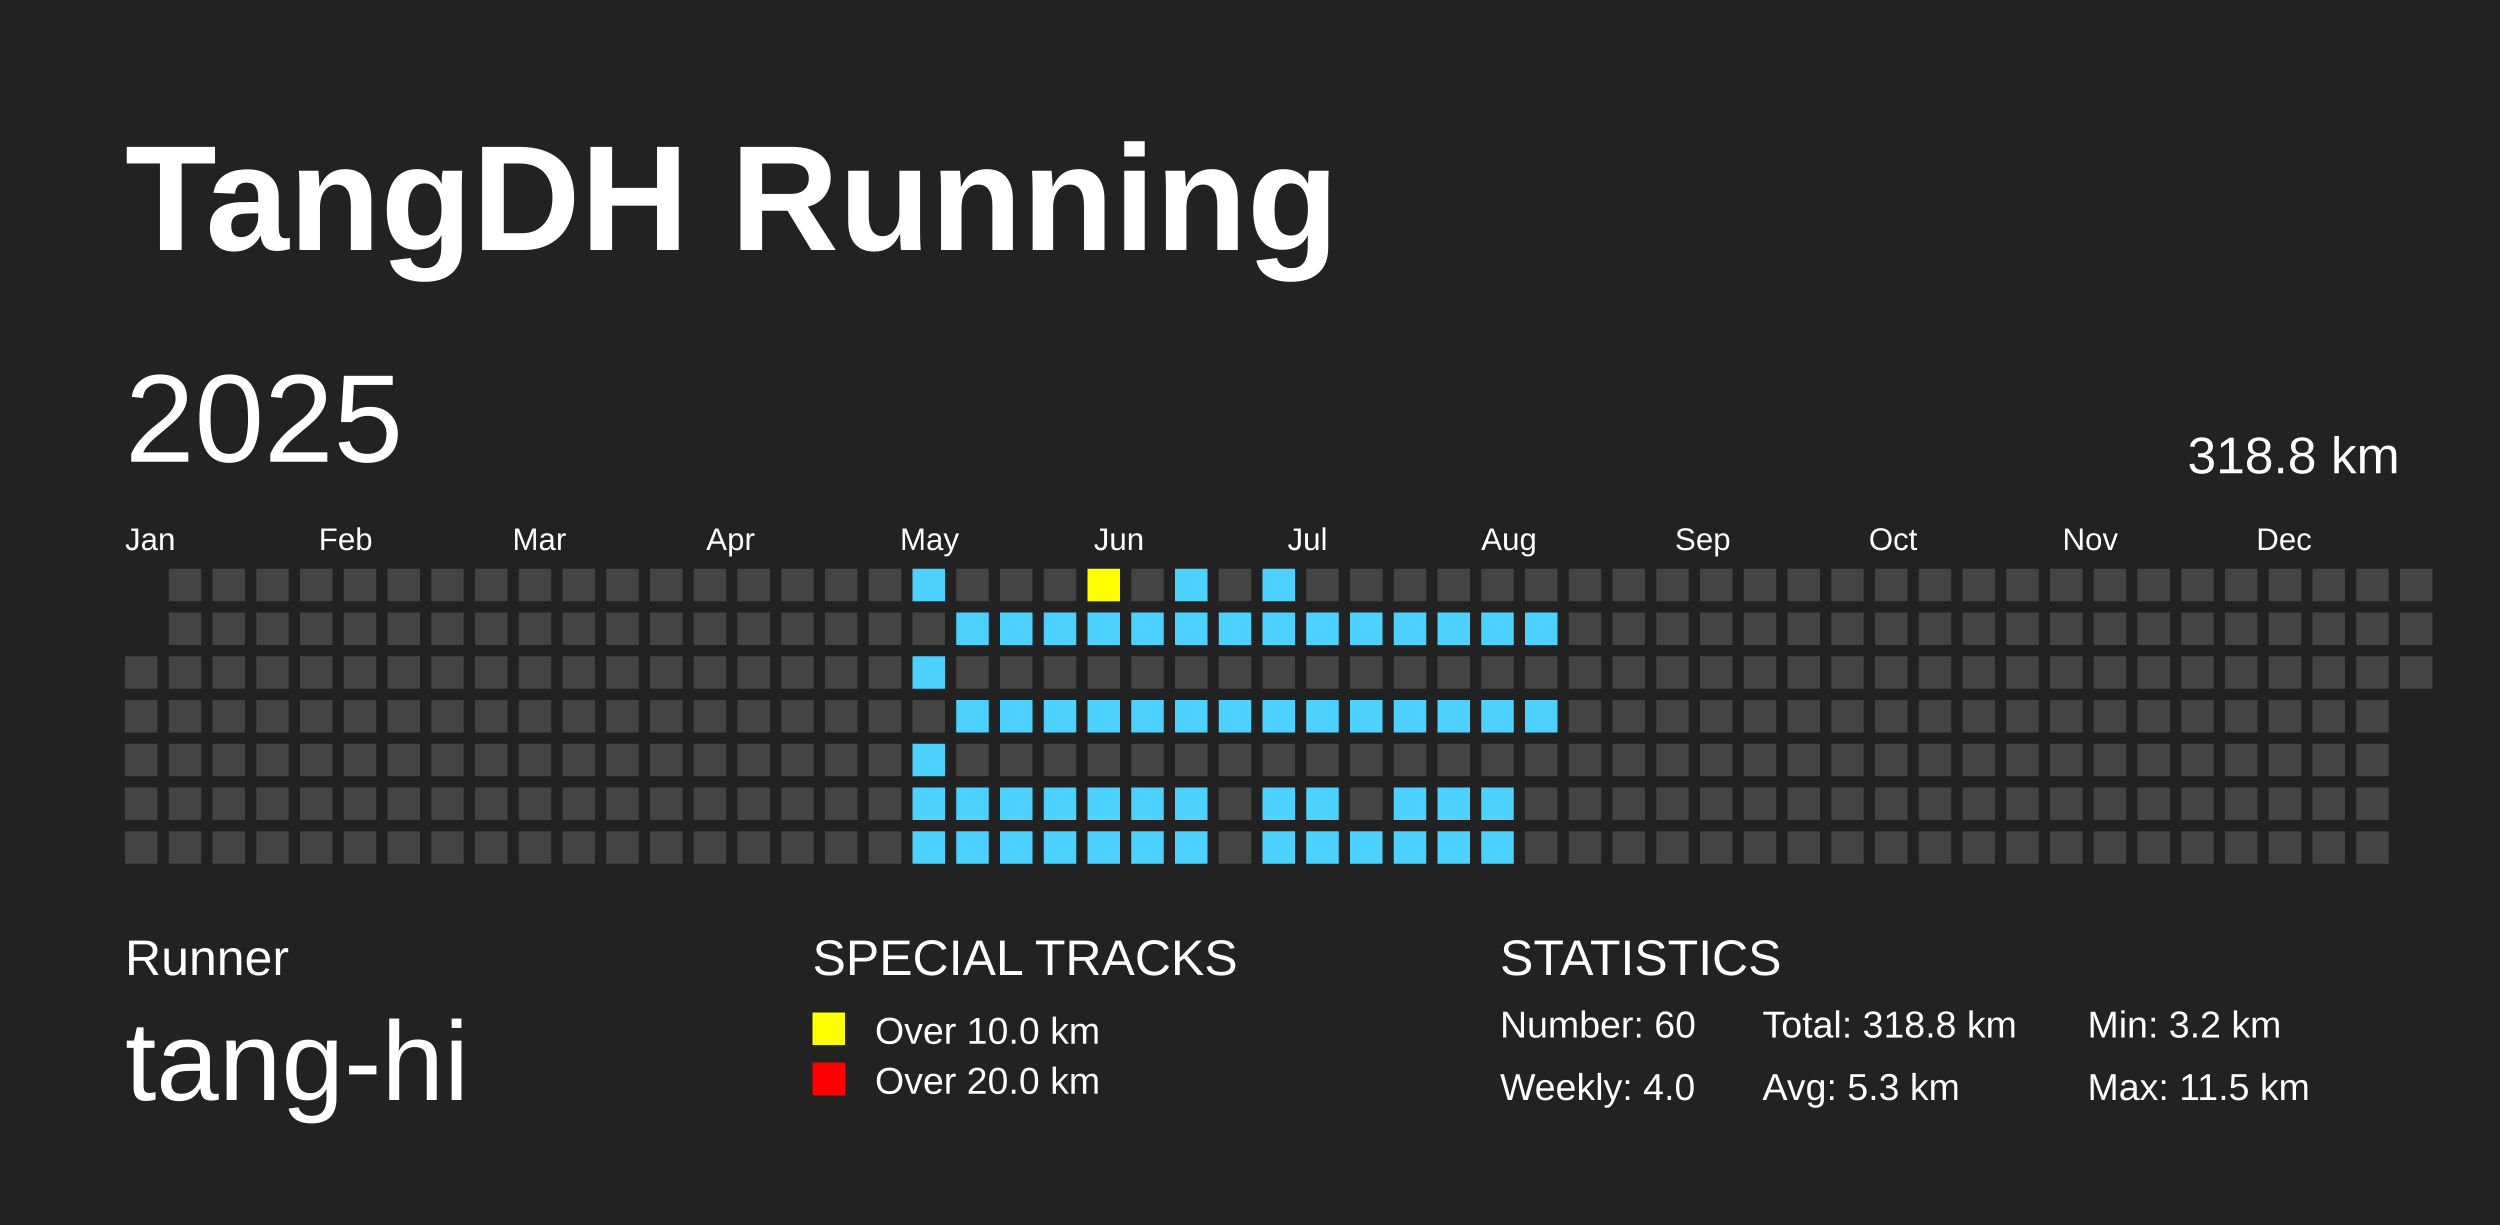
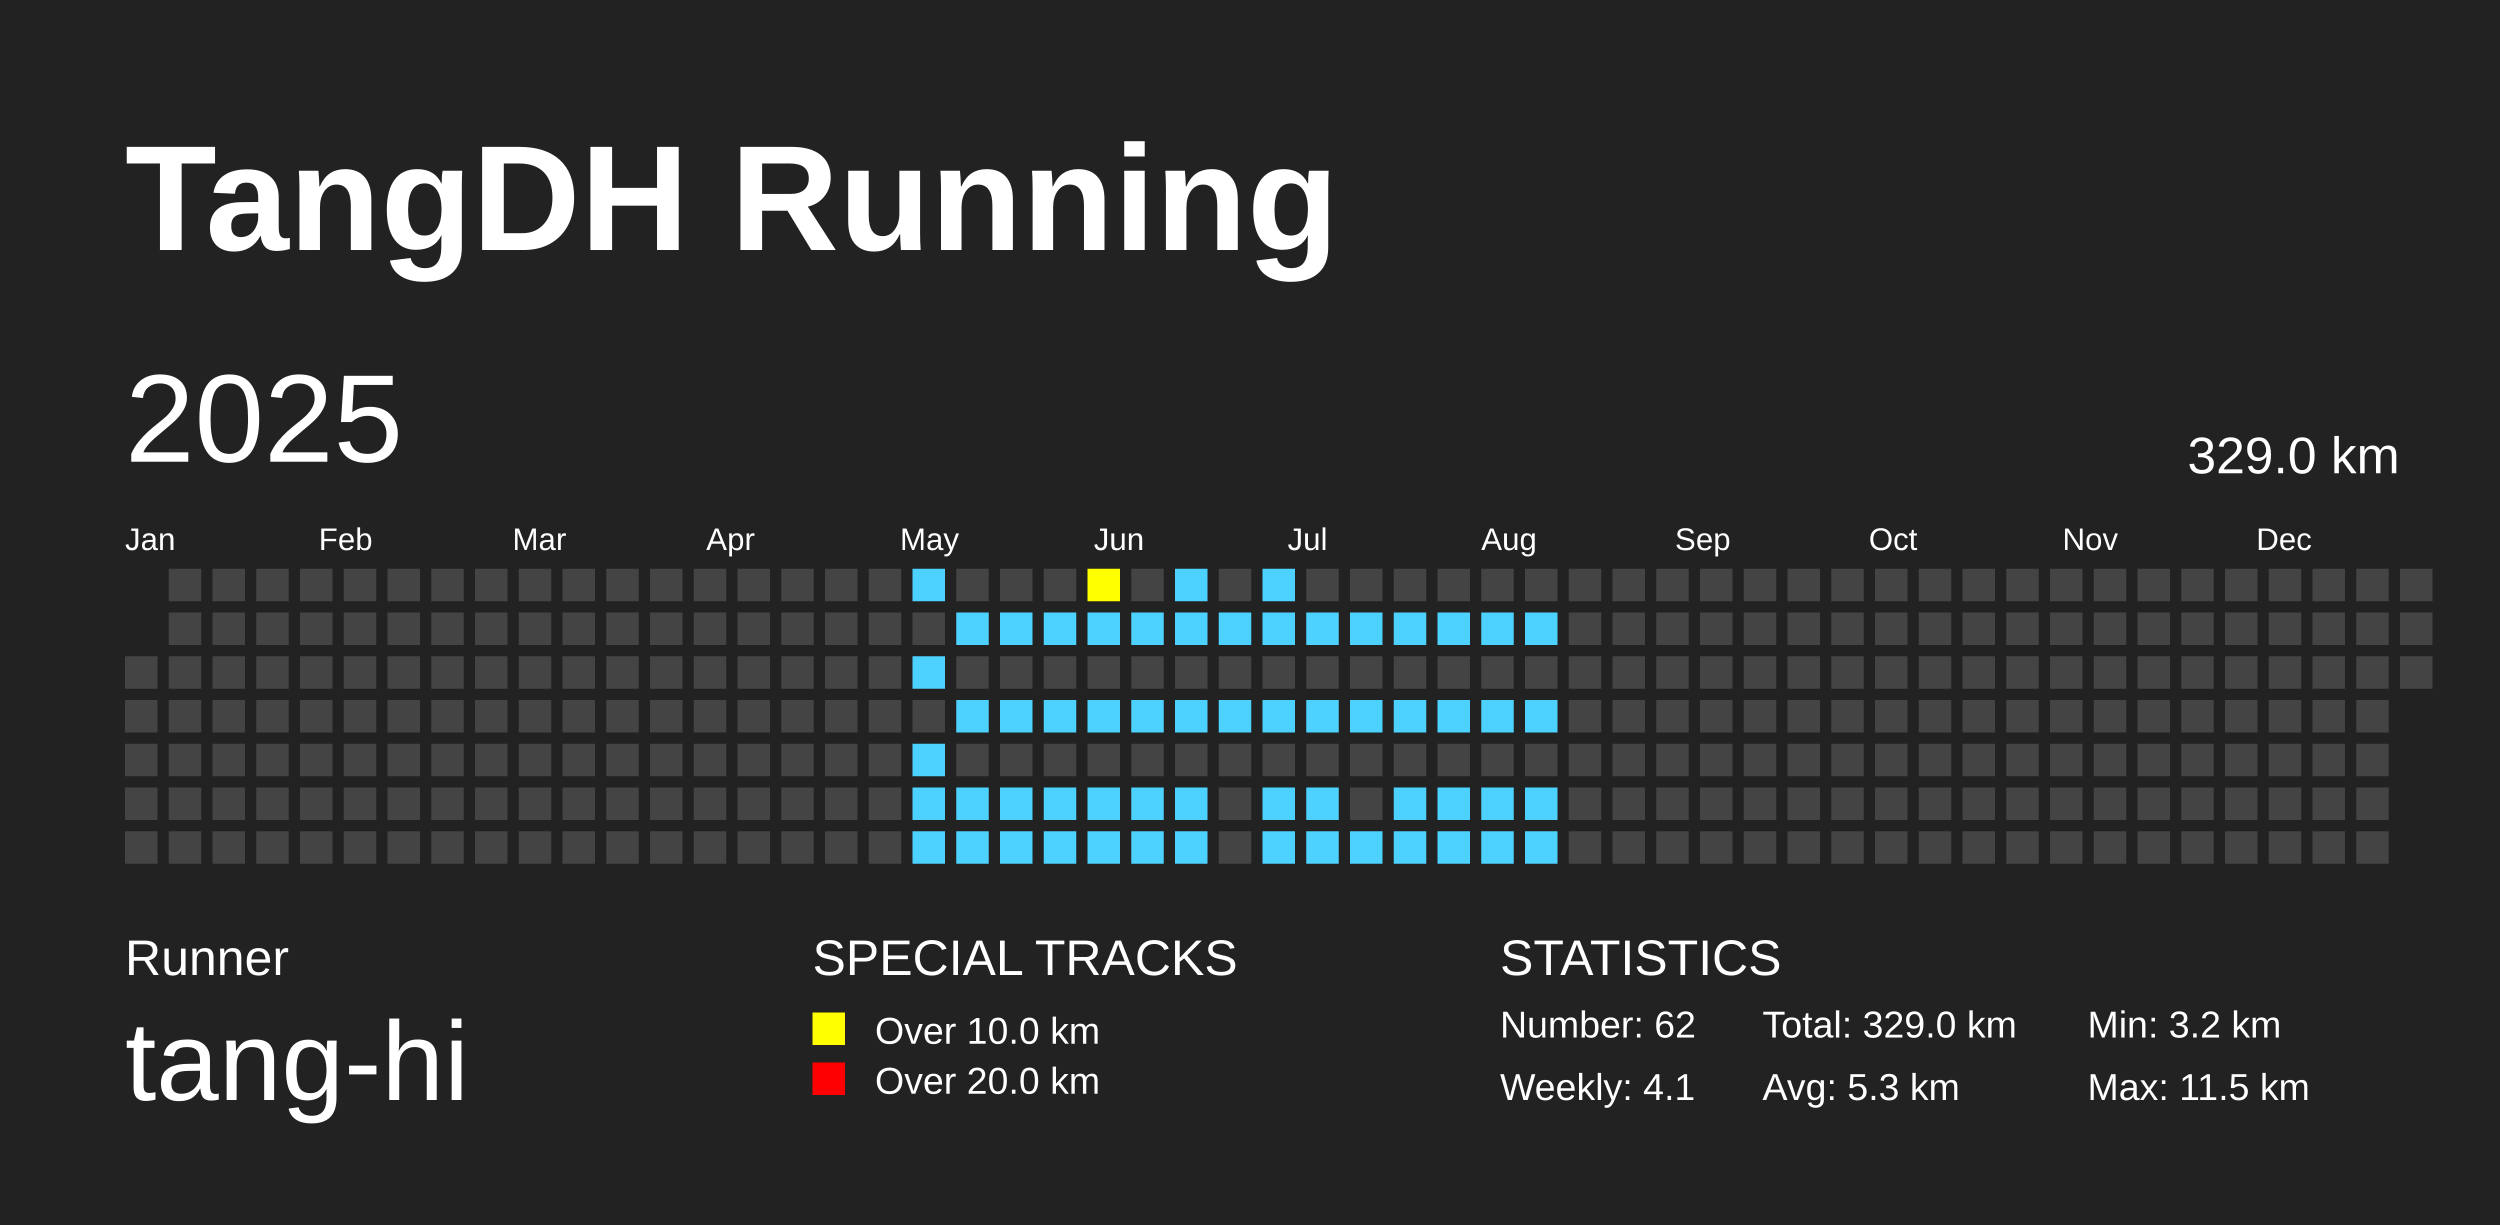
<svg xmlns="http://www.w3.org/2000/svg" baseProfile="full" height="98mm" version="1.1" viewBox="0,0,200,98" width="200mm">
  <defs />
  <rect fill="#222222" height="98" width="200" x="0" y="0" />
  <text fill="#FFFFFF" style="font-size:12px; font-family:Arial; font-weight:bold;" x="10" y="20">TangDH Running</text>
  <text fill="#FFFFFF" style="font-size:4px; font-family:Arial" x="10" y="78">Runner</text>
  <text fill="#FFFFFF" style="font-size:9px; font-family:Arial" x="10" y="88">tang-hi</text>
  <text fill="#FFFFFF" style="font-size:4px; font-family:Arial" x="65" y="78">SPECIAL TRACKS</text>
  <rect fill="yellow" height="2.6" width="2.6" x="65" y="81" />
  <text fill="#FFFFFF" style="font-size:3px; font-family:Arial" x="70" y="83.5">Over 10.0 km</text>
  <rect fill="red" height="2.6" width="2.6" x="65" y="85" />
  <text fill="#FFFFFF" style="font-size:3px; font-family:Arial" x="70" y="87.5">Over 20.0 km</text>
  <text fill="#FFFFFF" style="font-size:4px; font-family:Arial" x="120" y="78">STATISTICS</text>
-   <text fill="#FFFFFF" style="font-size:3px; font-family:Arial" x="120" y="83">Number: 60</text>
-   <text fill="#FFFFFF" style="font-size:3px; font-family:Arial" x="120" y="88">Weekly: 4.0</text>
-   <text fill="#FFFFFF" style="font-size:3px; font-family:Arial" x="141" y="83">Total: 318.8 km</text>
+   <text fill="#FFFFFF" style="font-size:3px; font-family:Arial" x="120" y="83">Number: 62</text>
+   <text fill="#FFFFFF" style="font-size:3px; font-family:Arial" x="120" y="88">Weekly: 4.1</text>
+   <text fill="#FFFFFF" style="font-size:3px; font-family:Arial" x="141" y="83">Total: 329.0 km</text>
  <text fill="#FFFFFF" style="font-size:3px; font-family:Arial" x="141" y="88">Avg: 5.3 km</text>
  <text fill="#FFFFFF" style="font-size:3px; font-family:Arial" x="167" y="83">Min: 3.2 km</text>
  <text fill="#FFFFFF" style="font-size:3px; font-family:Arial" x="167" y="88">Max: 11.5 km</text>
  <text dominant-baseline="hanging" fill="#FFFFFF" style="font-size:10.0px; font-family:Arial;" x="10" y="30">2025</text>
-   <text dominant-baseline="hanging" fill="#FFFFFF" style="font-size:4.125px; font-family:Arial;" x="175" y="35">318.8 km</text>
+   <text dominant-baseline="hanging" fill="#FFFFFF" style="font-size:4.125px; font-family:Arial;" x="175" y="35">329.0 km</text>
  <text fill="#FFFFFF" style="font-size:2.5px; font-family:Arial" x="10.0" y="44">Jan</text>
  <text fill="#FFFFFF" style="font-size:2.5px; font-family:Arial" x="25.5" y="44">Feb</text>
  <text fill="#FFFFFF" style="font-size:2.5px; font-family:Arial" x="41.0" y="44">Mar</text>
  <text fill="#FFFFFF" style="font-size:2.5px; font-family:Arial" x="56.5" y="44">Apr</text>
  <text fill="#FFFFFF" style="font-size:2.5px; font-family:Arial" x="72.0" y="44">May</text>
  <text fill="#FFFFFF" style="font-size:2.5px; font-family:Arial" x="87.5" y="44">Jun</text>
  <text fill="#FFFFFF" style="font-size:2.5px; font-family:Arial" x="103.0" y="44">Jul</text>
  <text fill="#FFFFFF" style="font-size:2.5px; font-family:Arial" x="118.5" y="44">Aug</text>
  <text fill="#FFFFFF" style="font-size:2.5px; font-family:Arial" x="134.0" y="44">Sep</text>
  <text fill="#FFFFFF" style="font-size:2.5px; font-family:Arial" x="149.5" y="44">Oct</text>
  <text fill="#FFFFFF" style="font-size:2.5px; font-family:Arial" x="165.0" y="44">Nov</text>
  <text fill="#FFFFFF" style="font-size:2.5px; font-family:Arial" x="180.5" y="44">Dec</text>
  <rect fill="#444444" height="2.6" width="2.6" x="10.0" y="52.5" />
  <rect fill="#444444" height="2.6" width="2.6" x="10.0" y="56.0" />
  <rect fill="#444444" height="2.6" width="2.6" x="10.0" y="59.5" />
  <rect fill="#444444" height="2.6" width="2.6" x="10.0" y="63.0" />
  <rect fill="#444444" height="2.6" width="2.6" x="10.0" y="66.5" />
  <rect fill="#444444" height="2.6" width="2.6" x="13.5" y="45.5" />
  <rect fill="#444444" height="2.6" width="2.6" x="13.5" y="49.0" />
  <rect fill="#444444" height="2.6" width="2.6" x="13.5" y="52.5" />
  <rect fill="#444444" height="2.6" width="2.6" x="13.5" y="56.0" />
  <rect fill="#444444" height="2.6" width="2.6" x="13.5" y="59.5" />
  <rect fill="#444444" height="2.6" width="2.6" x="13.5" y="63.0" />
  <rect fill="#444444" height="2.6" width="2.6" x="13.5" y="66.5" />
  <rect fill="#444444" height="2.6" width="2.6" x="17.0" y="45.5" />
  <rect fill="#444444" height="2.6" width="2.6" x="17.0" y="49.0" />
  <rect fill="#444444" height="2.6" width="2.6" x="17.0" y="52.5" />
  <rect fill="#444444" height="2.6" width="2.6" x="17.0" y="56.0" />
  <rect fill="#444444" height="2.6" width="2.6" x="17.0" y="59.5" />
  <rect fill="#444444" height="2.6" width="2.6" x="17.0" y="63.0" />
  <rect fill="#444444" height="2.6" width="2.6" x="17.0" y="66.5" />
  <rect fill="#444444" height="2.6" width="2.6" x="20.5" y="45.5" />
  <rect fill="#444444" height="2.6" width="2.6" x="20.5" y="49.0" />
  <rect fill="#444444" height="2.6" width="2.6" x="20.5" y="52.5" />
  <rect fill="#444444" height="2.6" width="2.6" x="20.5" y="56.0" />
  <rect fill="#444444" height="2.6" width="2.6" x="20.5" y="59.5" />
  <rect fill="#444444" height="2.6" width="2.6" x="20.5" y="63.0" />
  <rect fill="#444444" height="2.6" width="2.6" x="20.5" y="66.5" />
  <rect fill="#444444" height="2.6" width="2.6" x="24.0" y="45.5" />
  <rect fill="#444444" height="2.6" width="2.6" x="24.0" y="49.0" />
  <rect fill="#444444" height="2.6" width="2.6" x="24.0" y="52.5" />
  <rect fill="#444444" height="2.6" width="2.6" x="24.0" y="56.0" />
  <rect fill="#444444" height="2.6" width="2.6" x="24.0" y="59.5" />
  <rect fill="#444444" height="2.6" width="2.6" x="24.0" y="63.0" />
  <rect fill="#444444" height="2.6" width="2.6" x="24.0" y="66.5" />
  <rect fill="#444444" height="2.6" width="2.6" x="27.5" y="45.5" />
  <rect fill="#444444" height="2.6" width="2.6" x="27.5" y="49.0" />
  <rect fill="#444444" height="2.6" width="2.6" x="27.5" y="52.5" />
  <rect fill="#444444" height="2.6" width="2.6" x="27.5" y="56.0" />
  <rect fill="#444444" height="2.6" width="2.6" x="27.5" y="59.5" />
  <rect fill="#444444" height="2.6" width="2.6" x="27.5" y="63.0" />
  <rect fill="#444444" height="2.6" width="2.6" x="27.5" y="66.5" />
  <rect fill="#444444" height="2.6" width="2.6" x="31.0" y="45.5" />
  <rect fill="#444444" height="2.6" width="2.6" x="31.0" y="49.0" />
  <rect fill="#444444" height="2.6" width="2.6" x="31.0" y="52.5" />
  <rect fill="#444444" height="2.6" width="2.6" x="31.0" y="56.0" />
  <rect fill="#444444" height="2.6" width="2.6" x="31.0" y="59.5" />
  <rect fill="#444444" height="2.6" width="2.6" x="31.0" y="63.0" />
  <rect fill="#444444" height="2.6" width="2.6" x="31.0" y="66.5" />
  <rect fill="#444444" height="2.6" width="2.6" x="34.5" y="45.5" />
  <rect fill="#444444" height="2.6" width="2.6" x="34.5" y="49.0" />
  <rect fill="#444444" height="2.6" width="2.6" x="34.5" y="52.5" />
  <rect fill="#444444" height="2.6" width="2.6" x="34.5" y="56.0" />
  <rect fill="#444444" height="2.6" width="2.6" x="34.5" y="59.5" />
  <rect fill="#444444" height="2.6" width="2.6" x="34.5" y="63.0" />
  <rect fill="#444444" height="2.6" width="2.6" x="34.5" y="66.5" />
  <rect fill="#444444" height="2.6" width="2.6" x="38.0" y="45.5" />
  <rect fill="#444444" height="2.6" width="2.6" x="38.0" y="49.0" />
  <rect fill="#444444" height="2.6" width="2.6" x="38.0" y="52.5" />
  <rect fill="#444444" height="2.6" width="2.6" x="38.0" y="56.0" />
  <rect fill="#444444" height="2.6" width="2.6" x="38.0" y="59.5" />
  <rect fill="#444444" height="2.6" width="2.6" x="38.0" y="63.0" />
  <rect fill="#444444" height="2.6" width="2.6" x="38.0" y="66.5" />
  <rect fill="#444444" height="2.6" width="2.6" x="41.5" y="45.5" />
  <rect fill="#444444" height="2.6" width="2.6" x="41.5" y="49.0" />
  <rect fill="#444444" height="2.6" width="2.6" x="41.5" y="52.5" />
  <rect fill="#444444" height="2.6" width="2.6" x="41.5" y="56.0" />
  <rect fill="#444444" height="2.6" width="2.6" x="41.5" y="59.5" />
  <rect fill="#444444" height="2.6" width="2.6" x="41.5" y="63.0" />
  <rect fill="#444444" height="2.6" width="2.6" x="41.5" y="66.5" />
  <rect fill="#444444" height="2.6" width="2.6" x="45.0" y="45.5" />
  <rect fill="#444444" height="2.6" width="2.6" x="45.0" y="49.0" />
  <rect fill="#444444" height="2.6" width="2.6" x="45.0" y="52.5" />
  <rect fill="#444444" height="2.6" width="2.6" x="45.0" y="56.0" />
  <rect fill="#444444" height="2.6" width="2.6" x="45.0" y="59.5" />
  <rect fill="#444444" height="2.6" width="2.6" x="45.0" y="63.0" />
  <rect fill="#444444" height="2.6" width="2.6" x="45.0" y="66.5" />
  <rect fill="#444444" height="2.6" width="2.6" x="48.5" y="45.5" />
  <rect fill="#444444" height="2.6" width="2.6" x="48.5" y="49.0" />
  <rect fill="#444444" height="2.6" width="2.6" x="48.5" y="52.5" />
  <rect fill="#444444" height="2.6" width="2.6" x="48.5" y="56.0" />
  <rect fill="#444444" height="2.6" width="2.6" x="48.5" y="59.5" />
  <rect fill="#444444" height="2.6" width="2.6" x="48.5" y="63.0" />
  <rect fill="#444444" height="2.6" width="2.6" x="48.5" y="66.5" />
  <rect fill="#444444" height="2.6" width="2.6" x="52.0" y="45.5" />
  <rect fill="#444444" height="2.6" width="2.6" x="52.0" y="49.0" />
  <rect fill="#444444" height="2.6" width="2.6" x="52.0" y="52.5" />
  <rect fill="#444444" height="2.6" width="2.6" x="52.0" y="56.0" />
  <rect fill="#444444" height="2.6" width="2.6" x="52.0" y="59.5" />
  <rect fill="#444444" height="2.6" width="2.6" x="52.0" y="63.0" />
  <rect fill="#444444" height="2.6" width="2.6" x="52.0" y="66.5" />
  <rect fill="#444444" height="2.6" width="2.6" x="55.5" y="45.5" />
  <rect fill="#444444" height="2.6" width="2.6" x="55.5" y="49.0" />
  <rect fill="#444444" height="2.6" width="2.6" x="55.5" y="52.5" />
  <rect fill="#444444" height="2.6" width="2.6" x="55.5" y="56.0" />
  <rect fill="#444444" height="2.6" width="2.6" x="55.5" y="59.5" />
  <rect fill="#444444" height="2.6" width="2.6" x="55.5" y="63.0" />
  <rect fill="#444444" height="2.6" width="2.6" x="55.5" y="66.5" />
  <rect fill="#444444" height="2.6" width="2.6" x="59.0" y="45.5" />
  <rect fill="#444444" height="2.6" width="2.6" x="59.0" y="49.0" />
  <rect fill="#444444" height="2.6" width="2.6" x="59.0" y="52.5" />
  <rect fill="#444444" height="2.6" width="2.6" x="59.0" y="56.0" />
  <rect fill="#444444" height="2.6" width="2.6" x="59.0" y="59.5" />
  <rect fill="#444444" height="2.6" width="2.6" x="59.0" y="63.0" />
  <rect fill="#444444" height="2.6" width="2.6" x="59.0" y="66.5" />
  <rect fill="#444444" height="2.6" width="2.6" x="62.5" y="45.5" />
  <rect fill="#444444" height="2.6" width="2.6" x="62.5" y="49.0" />
  <rect fill="#444444" height="2.6" width="2.6" x="62.5" y="52.5" />
  <rect fill="#444444" height="2.6" width="2.6" x="62.5" y="56.0" />
  <rect fill="#444444" height="2.6" width="2.6" x="62.5" y="59.5" />
  <rect fill="#444444" height="2.6" width="2.6" x="62.5" y="63.0" />
  <rect fill="#444444" height="2.6" width="2.6" x="62.5" y="66.5" />
  <rect fill="#444444" height="2.6" width="2.6" x="66.0" y="45.5" />
  <rect fill="#444444" height="2.6" width="2.6" x="66.0" y="49.0" />
  <rect fill="#444444" height="2.6" width="2.6" x="66.0" y="52.5" />
  <rect fill="#444444" height="2.6" width="2.6" x="66.0" y="56.0" />
  <rect fill="#444444" height="2.6" width="2.6" x="66.0" y="59.5" />
  <rect fill="#444444" height="2.6" width="2.6" x="66.0" y="63.0" />
  <rect fill="#444444" height="2.6" width="2.6" x="66.0" y="66.5" />
  <rect fill="#444444" height="2.6" width="2.6" x="69.5" y="45.5" />
  <rect fill="#444444" height="2.6" width="2.6" x="69.5" y="49.0" />
  <rect fill="#444444" height="2.6" width="2.6" x="69.5" y="52.5" />
  <rect fill="#444444" height="2.6" width="2.6" x="69.5" y="56.0" />
  <rect fill="#444444" height="2.6" width="2.6" x="69.5" y="59.5" />
  <rect fill="#444444" height="2.6" width="2.6" x="69.5" y="63.0" />
  <rect fill="#444444" height="2.6" width="2.6" x="69.5" y="66.5" />
  <rect fill="#4DD2FF" height="2.6" width="2.6" x="73.0" y="45.5" />
  <rect fill="#444444" height="2.6" width="2.6" x="73.0" y="49.0" />
  <rect fill="#4DD2FF" height="2.6" width="2.6" x="73.0" y="52.5" />
  <rect fill="#444444" height="2.6" width="2.6" x="73.0" y="56.0" />
  <rect fill="#4DD2FF" height="2.6" width="2.6" x="73.0" y="59.5" />
  <rect fill="#4DD2FF" height="2.6" width="2.6" x="73.0" y="63.0" />
  <rect fill="#4DD2FF" height="2.6" width="2.6" x="73.0" y="66.5" />
  <rect fill="#444444" height="2.6" width="2.6" x="76.5" y="45.5" />
  <rect fill="#4DD2FF" height="2.6" width="2.6" x="76.5" y="49.0" />
  <rect fill="#444444" height="2.6" width="2.6" x="76.5" y="52.5" />
  <rect fill="#4DD2FF" height="2.6" width="2.6" x="76.5" y="56.0" />
  <rect fill="#444444" height="2.6" width="2.6" x="76.5" y="59.5" />
  <rect fill="#4DD2FF" height="2.6" width="2.6" x="76.5" y="63.0" />
  <rect fill="#4DD2FF" height="2.6" width="2.6" x="76.5" y="66.5" />
  <rect fill="#444444" height="2.6" width="2.6" x="80.0" y="45.5" />
  <rect fill="#4DD2FF" height="2.6" width="2.6" x="80.0" y="49.0" />
  <rect fill="#444444" height="2.6" width="2.6" x="80.0" y="52.5" />
  <rect fill="#4DD2FF" height="2.6" width="2.6" x="80.0" y="56.0" />
  <rect fill="#444444" height="2.6" width="2.6" x="80.0" y="59.5" />
  <rect fill="#4DD2FF" height="2.6" width="2.6" x="80.0" y="63.0" />
  <rect fill="#4DD2FF" height="2.6" width="2.6" x="80.0" y="66.5" />
  <rect fill="#444444" height="2.6" width="2.6" x="83.5" y="45.5" />
  <rect fill="#4DD2FF" height="2.6" width="2.6" x="83.5" y="49.0" />
  <rect fill="#444444" height="2.6" width="2.6" x="83.5" y="52.5" />
  <rect fill="#4DD2FF" height="2.6" width="2.6" x="83.5" y="56.0" />
  <rect fill="#444444" height="2.6" width="2.6" x="83.5" y="59.5" />
  <rect fill="#4DD2FF" height="2.6" width="2.6" x="83.5" y="63.0" />
  <rect fill="#4DD2FF" height="2.6" width="2.6" x="83.5" y="66.5" />
  <rect fill="yellow" height="2.6" width="2.6" x="87.0" y="45.5" />
  <rect fill="#4DD2FF" height="2.6" width="2.6" x="87.0" y="49.0" />
  <rect fill="#444444" height="2.6" width="2.6" x="87.0" y="52.5" />
  <rect fill="#4DD2FF" height="2.6" width="2.6" x="87.0" y="56.0" />
  <rect fill="#444444" height="2.6" width="2.6" x="87.0" y="59.5" />
  <rect fill="#4DD2FF" height="2.6" width="2.6" x="87.0" y="63.0" />
  <rect fill="#4DD2FF" height="2.6" width="2.6" x="87.0" y="66.5" />
  <rect fill="#444444" height="2.6" width="2.6" x="90.5" y="45.5" />
  <rect fill="#4DD2FF" height="2.6" width="2.6" x="90.5" y="49.0" />
  <rect fill="#444444" height="2.6" width="2.6" x="90.5" y="52.5" />
  <rect fill="#4DD2FF" height="2.6" width="2.6" x="90.5" y="56.0" />
  <rect fill="#444444" height="2.6" width="2.6" x="90.5" y="59.5" />
  <rect fill="#4DD2FF" height="2.6" width="2.6" x="90.5" y="63.0" />
  <rect fill="#4DD2FF" height="2.6" width="2.6" x="90.5" y="66.5" />
  <rect fill="#4DD2FF" height="2.6" width="2.6" x="94.0" y="45.5" />
  <rect fill="#4DD2FF" height="2.6" width="2.6" x="94.0" y="49.0" />
  <rect fill="#444444" height="2.6" width="2.6" x="94.0" y="52.5" />
  <rect fill="#4DD2FF" height="2.6" width="2.6" x="94.0" y="56.0" />
  <rect fill="#444444" height="2.6" width="2.6" x="94.0" y="59.5" />
  <rect fill="#4DD2FF" height="2.6" width="2.6" x="94.0" y="63.0" />
  <rect fill="#4DD2FF" height="2.6" width="2.6" x="94.0" y="66.5" />
  <rect fill="#444444" height="2.6" width="2.6" x="97.5" y="45.5" />
  <rect fill="#4DD2FF" height="2.6" width="2.6" x="97.5" y="49.0" />
  <rect fill="#444444" height="2.6" width="2.6" x="97.5" y="52.5" />
  <rect fill="#4DD2FF" height="2.6" width="2.6" x="97.5" y="56.0" />
  <rect fill="#444444" height="2.6" width="2.6" x="97.5" y="59.5" />
  <rect fill="#444444" height="2.6" width="2.6" x="97.5" y="63.0" />
  <rect fill="#444444" height="2.6" width="2.6" x="97.5" y="66.5" />
  <rect fill="#4DD2FF" height="2.6" width="2.6" x="101.0" y="45.5" />
  <rect fill="#4DD2FF" height="2.6" width="2.6" x="101.0" y="49.0" />
  <rect fill="#444444" height="2.6" width="2.6" x="101.0" y="52.5" />
  <rect fill="#4DD2FF" height="2.6" width="2.6" x="101.0" y="56.0" />
  <rect fill="#444444" height="2.6" width="2.6" x="101.0" y="59.5" />
  <rect fill="#4DD2FF" height="2.6" width="2.6" x="101.0" y="63.0" />
  <rect fill="#4DD2FF" height="2.6" width="2.6" x="101.0" y="66.5" />
  <rect fill="#444444" height="2.6" width="2.6" x="104.5" y="45.5" />
  <rect fill="#4DD2FF" height="2.6" width="2.6" x="104.5" y="49.0" />
  <rect fill="#444444" height="2.6" width="2.6" x="104.5" y="52.5" />
  <rect fill="#4DD2FF" height="2.6" width="2.6" x="104.5" y="56.0" />
  <rect fill="#444444" height="2.6" width="2.6" x="104.5" y="59.5" />
  <rect fill="#4DD2FF" height="2.6" width="2.6" x="104.5" y="63.0" />
  <rect fill="#4DD2FF" height="2.6" width="2.6" x="104.5" y="66.5" />
  <rect fill="#444444" height="2.6" width="2.6" x="108.0" y="45.5" />
  <rect fill="#4DD2FF" height="2.6" width="2.6" x="108.0" y="49.0" />
  <rect fill="#444444" height="2.6" width="2.6" x="108.0" y="52.5" />
  <rect fill="#4DD2FF" height="2.6" width="2.6" x="108.0" y="56.0" />
  <rect fill="#444444" height="2.6" width="2.6" x="108.0" y="59.5" />
  <rect fill="#444444" height="2.6" width="2.6" x="108.0" y="63.0" />
  <rect fill="#4DD2FF" height="2.6" width="2.6" x="108.0" y="66.5" />
  <rect fill="#444444" height="2.6" width="2.6" x="111.5" y="45.5" />
  <rect fill="#4DD2FF" height="2.6" width="2.6" x="111.5" y="49.0" />
  <rect fill="#444444" height="2.6" width="2.6" x="111.5" y="52.5" />
  <rect fill="#4DD2FF" height="2.6" width="2.6" x="111.5" y="56.0" />
  <rect fill="#444444" height="2.6" width="2.6" x="111.5" y="59.5" />
  <rect fill="#4DD2FF" height="2.6" width="2.6" x="111.5" y="63.0" />
  <rect fill="#4DD2FF" height="2.6" width="2.6" x="111.5" y="66.5" />
  <rect fill="#444444" height="2.6" width="2.6" x="115.0" y="45.5" />
  <rect fill="#4DD2FF" height="2.6" width="2.6" x="115.0" y="49.0" />
  <rect fill="#444444" height="2.6" width="2.6" x="115.0" y="52.5" />
  <rect fill="#4DD2FF" height="2.6" width="2.6" x="115.0" y="56.0" />
  <rect fill="#444444" height="2.6" width="2.6" x="115.0" y="59.5" />
  <rect fill="#4DD2FF" height="2.6" width="2.6" x="115.0" y="63.0" />
  <rect fill="#4DD2FF" height="2.6" width="2.6" x="115.0" y="66.5" />
  <rect fill="#444444" height="2.6" width="2.6" x="118.5" y="45.5" />
  <rect fill="#4DD2FF" height="2.6" width="2.6" x="118.5" y="49.0" />
  <rect fill="#444444" height="2.6" width="2.6" x="118.5" y="52.5" />
  <rect fill="#4DD2FF" height="2.6" width="2.6" x="118.5" y="56.0" />
  <rect fill="#444444" height="2.6" width="2.6" x="118.5" y="59.5" />
  <rect fill="#4DD2FF" height="2.6" width="2.6" x="118.5" y="63.0" />
  <rect fill="#4DD2FF" height="2.6" width="2.6" x="118.5" y="66.5" />
  <rect fill="#444444" height="2.6" width="2.6" x="122.0" y="45.5" />
  <rect fill="#4DD2FF" height="2.6" width="2.6" x="122.0" y="49.0" />
  <rect fill="#444444" height="2.6" width="2.6" x="122.0" y="52.5" />
  <rect fill="#4DD2FF" height="2.6" width="2.6" x="122.0" y="56.0" />
  <rect fill="#444444" height="2.6" width="2.6" x="122.0" y="59.5" />
-   <rect fill="#444444" height="2.6" width="2.6" x="122.0" y="63.0" />
-   <rect fill="#444444" height="2.6" width="2.6" x="122.0" y="66.5" />
+   <rect fill="#4DD2FF" height="2.6" width="2.6" x="122.0" y="63.0" />
+   <rect fill="#4DD2FF" height="2.6" width="2.6" x="122.0" y="66.5" />
  <rect fill="#444444" height="2.6" width="2.6" x="125.5" y="45.5" />
  <rect fill="#444444" height="2.6" width="2.6" x="125.5" y="49.0" />
  <rect fill="#444444" height="2.6" width="2.6" x="125.5" y="52.5" />
  <rect fill="#444444" height="2.6" width="2.6" x="125.5" y="56.0" />
  <rect fill="#444444" height="2.6" width="2.6" x="125.5" y="59.5" />
  <rect fill="#444444" height="2.6" width="2.6" x="125.5" y="63.0" />
  <rect fill="#444444" height="2.6" width="2.6" x="125.5" y="66.5" />
  <rect fill="#444444" height="2.6" width="2.6" x="129.0" y="45.5" />
  <rect fill="#444444" height="2.6" width="2.6" x="129.0" y="49.0" />
  <rect fill="#444444" height="2.6" width="2.6" x="129.0" y="52.5" />
  <rect fill="#444444" height="2.6" width="2.6" x="129.0" y="56.0" />
  <rect fill="#444444" height="2.6" width="2.6" x="129.0" y="59.5" />
  <rect fill="#444444" height="2.6" width="2.6" x="129.0" y="63.0" />
  <rect fill="#444444" height="2.6" width="2.6" x="129.0" y="66.5" />
  <rect fill="#444444" height="2.6" width="2.6" x="132.5" y="45.5" />
  <rect fill="#444444" height="2.6" width="2.6" x="132.5" y="49.0" />
  <rect fill="#444444" height="2.6" width="2.6" x="132.5" y="52.5" />
  <rect fill="#444444" height="2.6" width="2.6" x="132.5" y="56.0" />
  <rect fill="#444444" height="2.6" width="2.6" x="132.5" y="59.5" />
  <rect fill="#444444" height="2.6" width="2.6" x="132.5" y="63.0" />
  <rect fill="#444444" height="2.6" width="2.6" x="132.5" y="66.5" />
  <rect fill="#444444" height="2.6" width="2.6" x="136.0" y="45.5" />
  <rect fill="#444444" height="2.6" width="2.6" x="136.0" y="49.0" />
  <rect fill="#444444" height="2.6" width="2.6" x="136.0" y="52.5" />
  <rect fill="#444444" height="2.6" width="2.6" x="136.0" y="56.0" />
  <rect fill="#444444" height="2.6" width="2.6" x="136.0" y="59.5" />
  <rect fill="#444444" height="2.6" width="2.6" x="136.0" y="63.0" />
  <rect fill="#444444" height="2.6" width="2.6" x="136.0" y="66.5" />
  <rect fill="#444444" height="2.6" width="2.6" x="139.5" y="45.5" />
  <rect fill="#444444" height="2.6" width="2.6" x="139.5" y="49.0" />
  <rect fill="#444444" height="2.6" width="2.6" x="139.5" y="52.5" />
  <rect fill="#444444" height="2.6" width="2.6" x="139.5" y="56.0" />
  <rect fill="#444444" height="2.6" width="2.6" x="139.5" y="59.5" />
  <rect fill="#444444" height="2.6" width="2.6" x="139.5" y="63.0" />
  <rect fill="#444444" height="2.6" width="2.6" x="139.5" y="66.5" />
  <rect fill="#444444" height="2.6" width="2.6" x="143.0" y="45.5" />
  <rect fill="#444444" height="2.6" width="2.6" x="143.0" y="49.0" />
  <rect fill="#444444" height="2.6" width="2.6" x="143.0" y="52.5" />
  <rect fill="#444444" height="2.6" width="2.6" x="143.0" y="56.0" />
  <rect fill="#444444" height="2.6" width="2.6" x="143.0" y="59.5" />
  <rect fill="#444444" height="2.6" width="2.6" x="143.0" y="63.0" />
  <rect fill="#444444" height="2.6" width="2.6" x="143.0" y="66.5" />
  <rect fill="#444444" height="2.6" width="2.6" x="146.5" y="45.5" />
  <rect fill="#444444" height="2.6" width="2.6" x="146.5" y="49.0" />
  <rect fill="#444444" height="2.6" width="2.6" x="146.5" y="52.5" />
  <rect fill="#444444" height="2.6" width="2.6" x="146.5" y="56.0" />
  <rect fill="#444444" height="2.6" width="2.6" x="146.5" y="59.5" />
  <rect fill="#444444" height="2.6" width="2.6" x="146.5" y="63.0" />
  <rect fill="#444444" height="2.6" width="2.6" x="146.5" y="66.5" />
  <rect fill="#444444" height="2.6" width="2.6" x="150.0" y="45.5" />
  <rect fill="#444444" height="2.6" width="2.6" x="150.0" y="49.0" />
  <rect fill="#444444" height="2.6" width="2.6" x="150.0" y="52.5" />
  <rect fill="#444444" height="2.6" width="2.6" x="150.0" y="56.0" />
  <rect fill="#444444" height="2.6" width="2.6" x="150.0" y="59.5" />
  <rect fill="#444444" height="2.6" width="2.6" x="150.0" y="63.0" />
  <rect fill="#444444" height="2.6" width="2.6" x="150.0" y="66.5" />
  <rect fill="#444444" height="2.6" width="2.6" x="153.5" y="45.5" />
  <rect fill="#444444" height="2.6" width="2.6" x="153.5" y="49.0" />
  <rect fill="#444444" height="2.6" width="2.6" x="153.5" y="52.5" />
  <rect fill="#444444" height="2.6" width="2.6" x="153.5" y="56.0" />
  <rect fill="#444444" height="2.6" width="2.6" x="153.5" y="59.5" />
  <rect fill="#444444" height="2.6" width="2.6" x="153.5" y="63.0" />
  <rect fill="#444444" height="2.6" width="2.6" x="153.5" y="66.5" />
  <rect fill="#444444" height="2.6" width="2.6" x="157.0" y="45.5" />
  <rect fill="#444444" height="2.6" width="2.6" x="157.0" y="49.0" />
  <rect fill="#444444" height="2.6" width="2.6" x="157.0" y="52.5" />
  <rect fill="#444444" height="2.6" width="2.6" x="157.0" y="56.0" />
  <rect fill="#444444" height="2.6" width="2.6" x="157.0" y="59.5" />
  <rect fill="#444444" height="2.6" width="2.6" x="157.0" y="63.0" />
  <rect fill="#444444" height="2.6" width="2.6" x="157.0" y="66.5" />
  <rect fill="#444444" height="2.6" width="2.6" x="160.5" y="45.5" />
  <rect fill="#444444" height="2.6" width="2.6" x="160.5" y="49.0" />
  <rect fill="#444444" height="2.6" width="2.6" x="160.5" y="52.5" />
  <rect fill="#444444" height="2.6" width="2.6" x="160.5" y="56.0" />
  <rect fill="#444444" height="2.6" width="2.6" x="160.5" y="59.5" />
  <rect fill="#444444" height="2.6" width="2.6" x="160.5" y="63.0" />
  <rect fill="#444444" height="2.6" width="2.6" x="160.5" y="66.5" />
  <rect fill="#444444" height="2.6" width="2.6" x="164.0" y="45.5" />
  <rect fill="#444444" height="2.6" width="2.6" x="164.0" y="49.0" />
  <rect fill="#444444" height="2.6" width="2.6" x="164.0" y="52.5" />
  <rect fill="#444444" height="2.6" width="2.6" x="164.0" y="56.0" />
  <rect fill="#444444" height="2.6" width="2.6" x="164.0" y="59.5" />
  <rect fill="#444444" height="2.6" width="2.6" x="164.0" y="63.0" />
  <rect fill="#444444" height="2.6" width="2.6" x="164.0" y="66.5" />
  <rect fill="#444444" height="2.6" width="2.6" x="167.5" y="45.5" />
  <rect fill="#444444" height="2.6" width="2.6" x="167.5" y="49.0" />
  <rect fill="#444444" height="2.6" width="2.6" x="167.5" y="52.5" />
  <rect fill="#444444" height="2.6" width="2.6" x="167.5" y="56.0" />
  <rect fill="#444444" height="2.6" width="2.6" x="167.5" y="59.5" />
  <rect fill="#444444" height="2.6" width="2.6" x="167.5" y="63.0" />
  <rect fill="#444444" height="2.6" width="2.6" x="167.5" y="66.5" />
  <rect fill="#444444" height="2.6" width="2.6" x="171.0" y="45.5" />
  <rect fill="#444444" height="2.6" width="2.6" x="171.0" y="49.0" />
  <rect fill="#444444" height="2.6" width="2.6" x="171.0" y="52.5" />
  <rect fill="#444444" height="2.6" width="2.6" x="171.0" y="56.0" />
  <rect fill="#444444" height="2.6" width="2.6" x="171.0" y="59.5" />
  <rect fill="#444444" height="2.6" width="2.6" x="171.0" y="63.0" />
  <rect fill="#444444" height="2.6" width="2.6" x="171.0" y="66.5" />
  <rect fill="#444444" height="2.6" width="2.6" x="174.5" y="45.5" />
  <rect fill="#444444" height="2.6" width="2.6" x="174.5" y="49.0" />
  <rect fill="#444444" height="2.6" width="2.6" x="174.5" y="52.5" />
  <rect fill="#444444" height="2.6" width="2.6" x="174.5" y="56.0" />
  <rect fill="#444444" height="2.6" width="2.6" x="174.5" y="59.5" />
  <rect fill="#444444" height="2.6" width="2.6" x="174.5" y="63.0" />
  <rect fill="#444444" height="2.6" width="2.6" x="174.5" y="66.5" />
  <rect fill="#444444" height="2.6" width="2.6" x="178.0" y="45.5" />
  <rect fill="#444444" height="2.6" width="2.6" x="178.0" y="49.0" />
  <rect fill="#444444" height="2.6" width="2.6" x="178.0" y="52.5" />
  <rect fill="#444444" height="2.6" width="2.6" x="178.0" y="56.0" />
  <rect fill="#444444" height="2.6" width="2.6" x="178.0" y="59.5" />
  <rect fill="#444444" height="2.6" width="2.6" x="178.0" y="63.0" />
  <rect fill="#444444" height="2.6" width="2.6" x="178.0" y="66.5" />
  <rect fill="#444444" height="2.6" width="2.6" x="181.5" y="45.5" />
  <rect fill="#444444" height="2.6" width="2.6" x="181.5" y="49.0" />
  <rect fill="#444444" height="2.6" width="2.6" x="181.5" y="52.5" />
  <rect fill="#444444" height="2.6" width="2.6" x="181.5" y="56.0" />
  <rect fill="#444444" height="2.6" width="2.6" x="181.5" y="59.5" />
  <rect fill="#444444" height="2.6" width="2.6" x="181.5" y="63.0" />
  <rect fill="#444444" height="2.6" width="2.6" x="181.5" y="66.5" />
  <rect fill="#444444" height="2.6" width="2.6" x="185.0" y="45.5" />
  <rect fill="#444444" height="2.6" width="2.6" x="185.0" y="49.0" />
  <rect fill="#444444" height="2.6" width="2.6" x="185.0" y="52.5" />
  <rect fill="#444444" height="2.6" width="2.6" x="185.0" y="56.0" />
  <rect fill="#444444" height="2.6" width="2.6" x="185.0" y="59.5" />
  <rect fill="#444444" height="2.6" width="2.6" x="185.0" y="63.0" />
  <rect fill="#444444" height="2.6" width="2.6" x="185.0" y="66.5" />
  <rect fill="#444444" height="2.6" width="2.6" x="188.5" y="45.5" />
  <rect fill="#444444" height="2.6" width="2.6" x="188.5" y="49.0" />
  <rect fill="#444444" height="2.6" width="2.6" x="188.5" y="52.5" />
  <rect fill="#444444" height="2.6" width="2.6" x="188.5" y="56.0" />
  <rect fill="#444444" height="2.6" width="2.6" x="188.5" y="59.5" />
  <rect fill="#444444" height="2.6" width="2.6" x="188.5" y="63.0" />
  <rect fill="#444444" height="2.6" width="2.6" x="188.5" y="66.5" />
  <rect fill="#444444" height="2.6" width="2.6" x="192.0" y="45.5" />
  <rect fill="#444444" height="2.6" width="2.6" x="192.0" y="49.0" />
  <rect fill="#444444" height="2.6" width="2.6" x="192.0" y="52.5" />
</svg>
